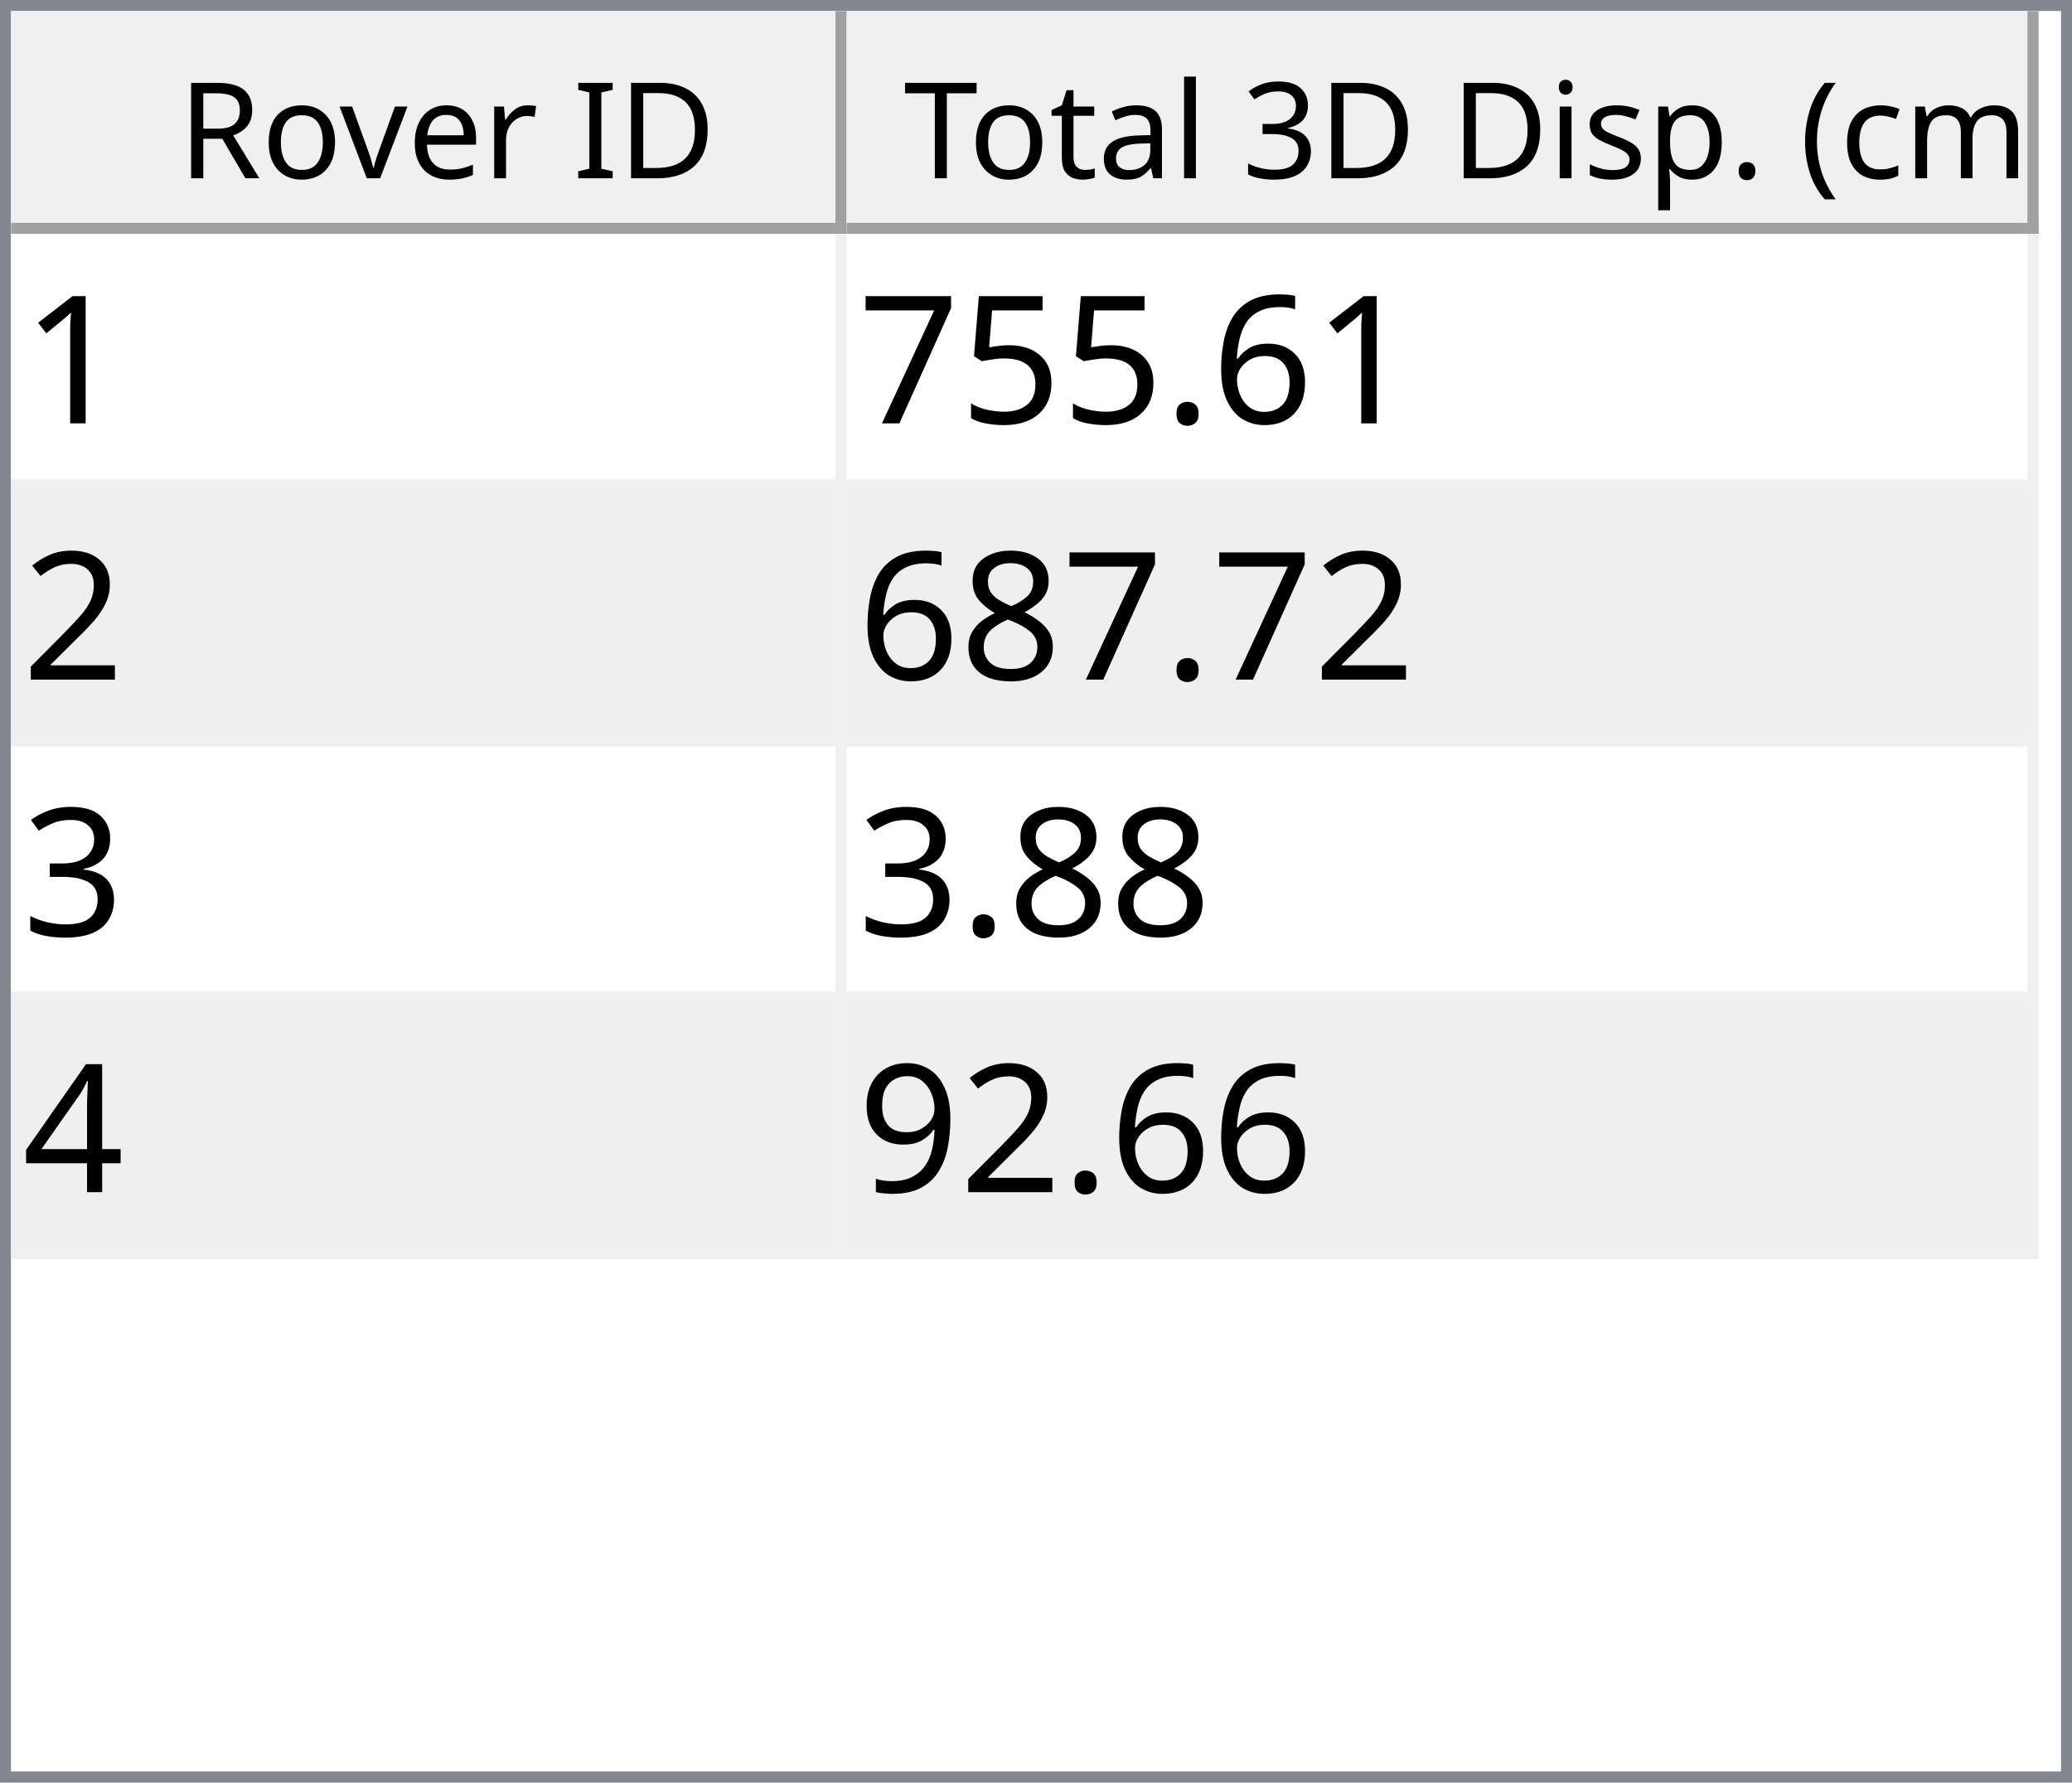
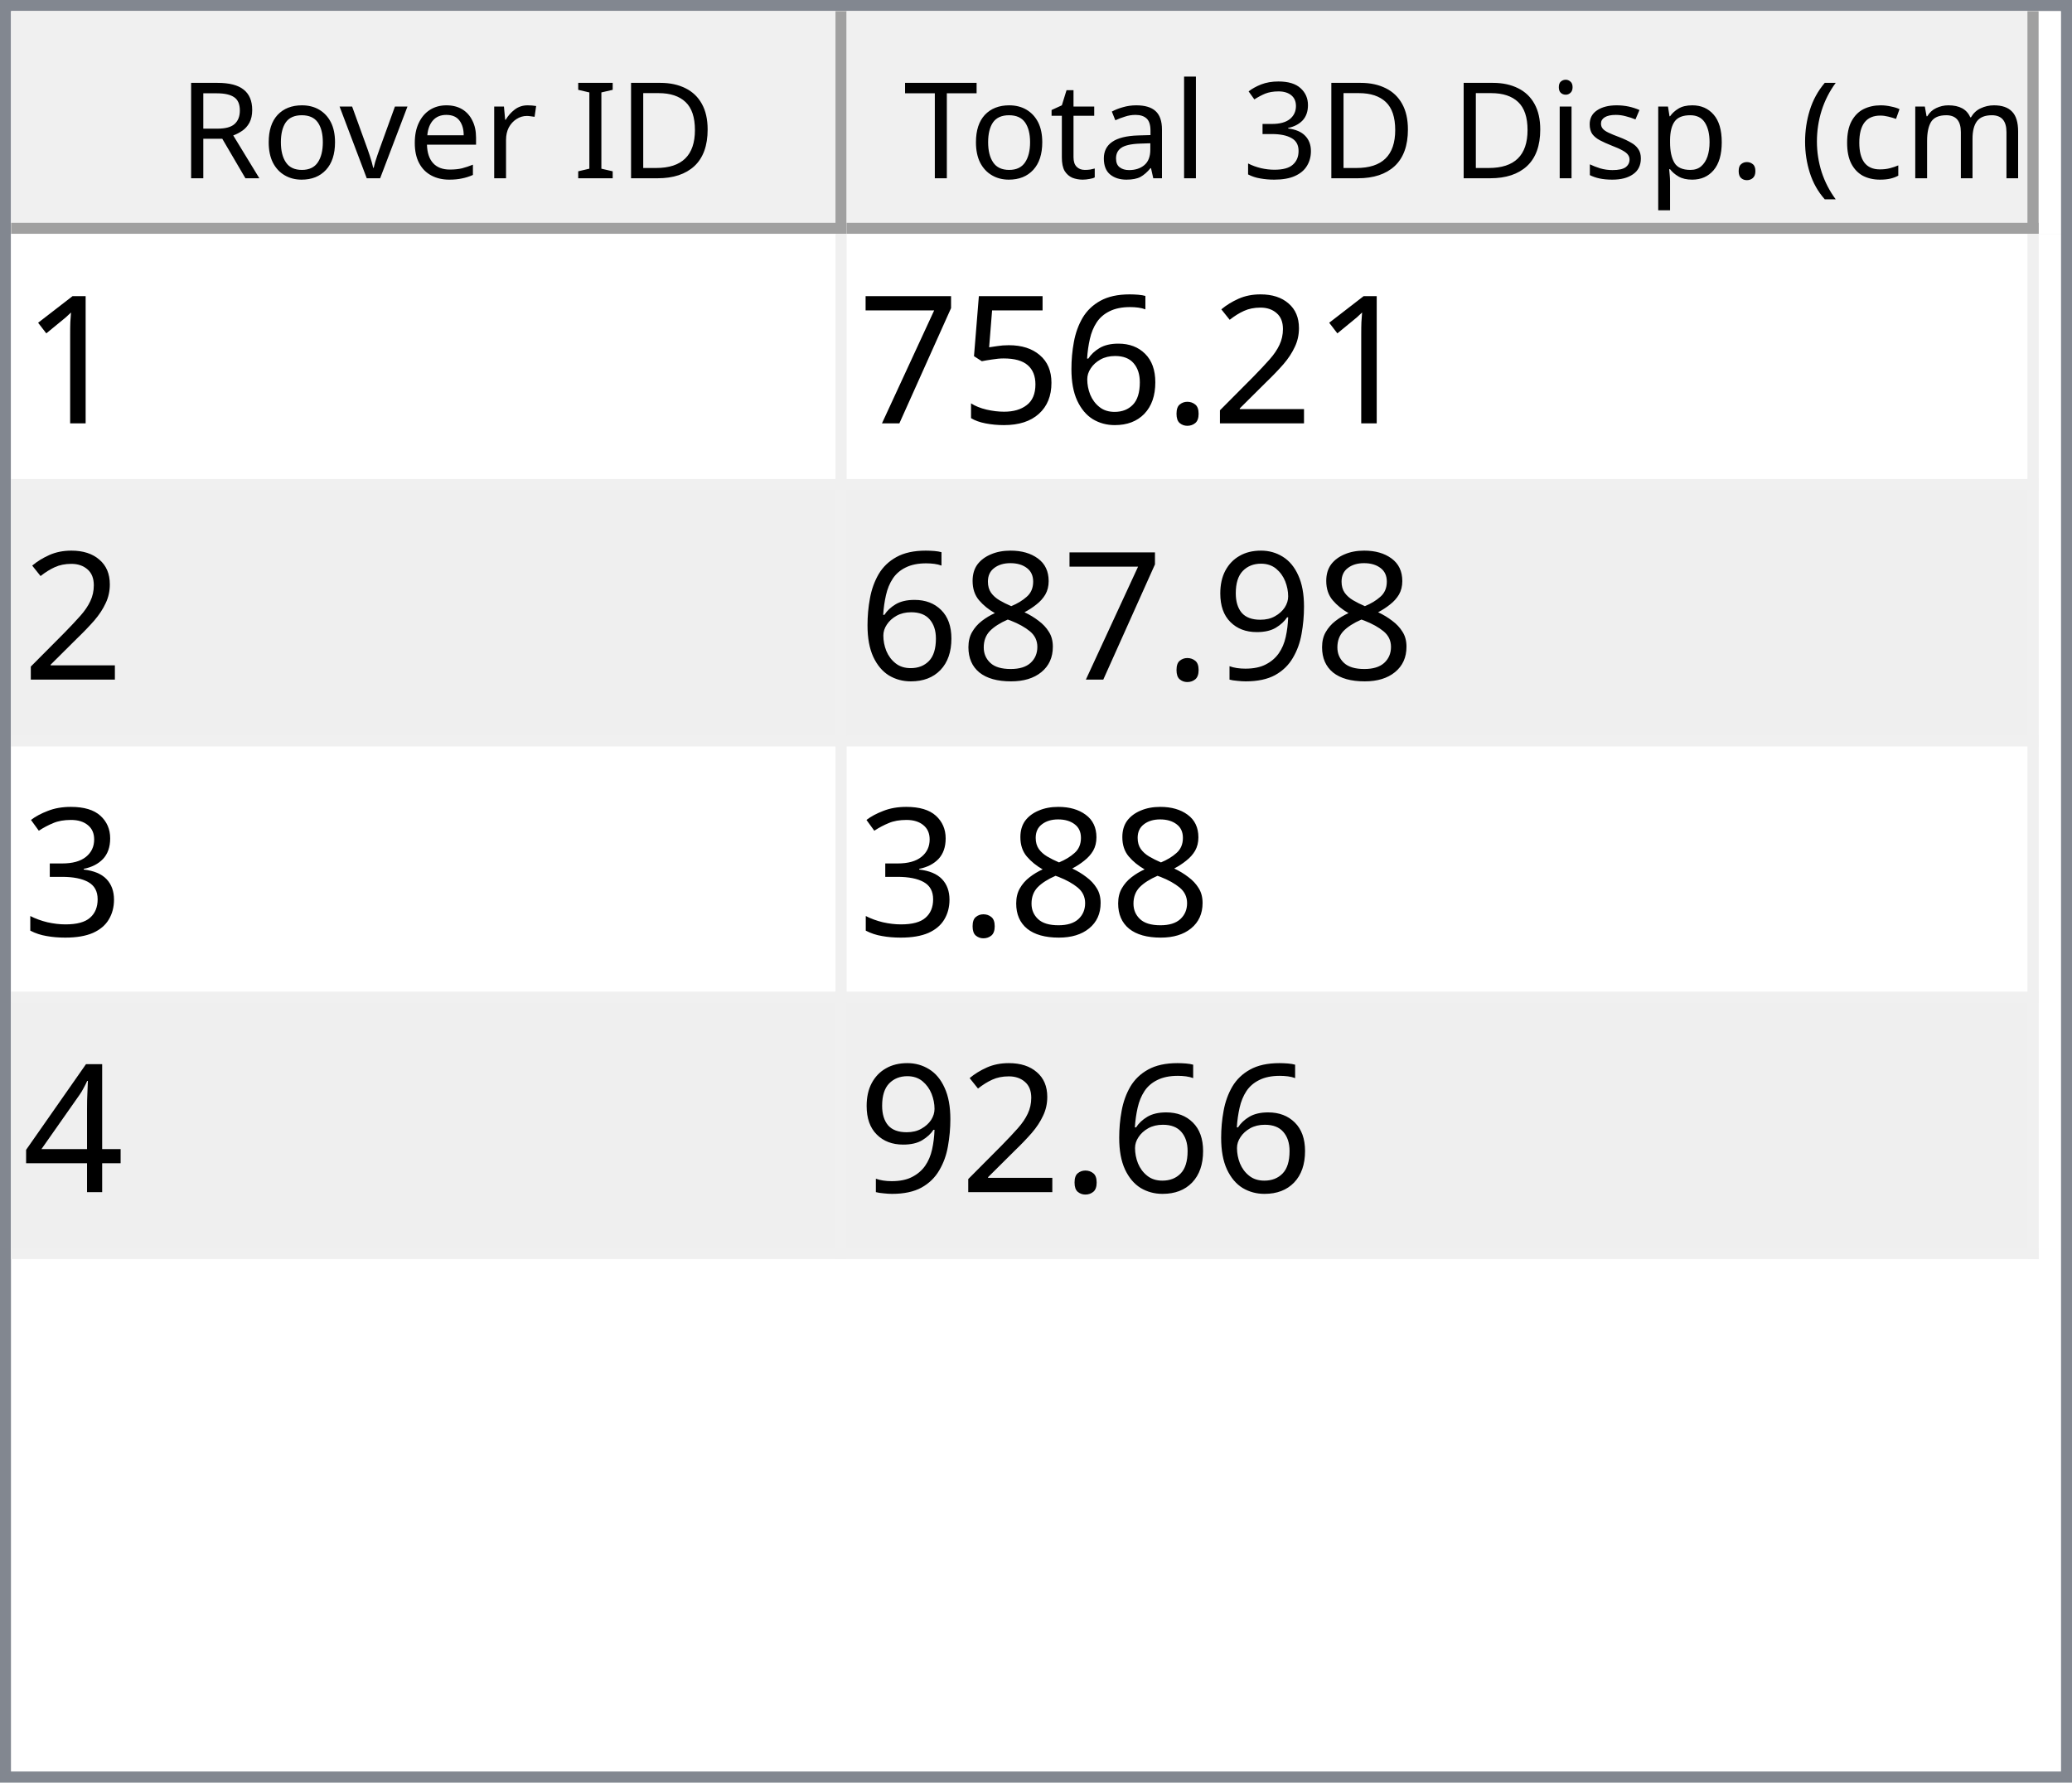
<svg xmlns="http://www.w3.org/2000/svg" style="fill-opacity:1; color-rendering:auto; color-interpolation:auto; text-rendering:auto; stroke:black; stroke-linecap:square; stroke-miterlimit:10; shape-rendering:auto; stroke-opacity:1; fill:black; stroke-dasharray:none; font-weight:normal; stroke-width:1; font-family:'Dialog'; font-style:normal; stroke-linejoin:miter; font-size:12px; stroke-dashoffset:0; image-rendering:auto;" width="186" height="160">
  <defs id="genericDefs" />
  <g>
    <defs id="defs1">
      <clipPath clipPathUnits="userSpaceOnUse" id="clipPath1">
        <path d="M0 0 L186 0 L186 160 L0 160 L0 0 Z" />
      </clipPath>
      <clipPath clipPathUnits="userSpaceOnUse" id="clipPath2">
        <path d="M0 0 L0 160 L186 160 L186 0 Z" />
      </clipPath>
      <clipPath clipPathUnits="userSpaceOnUse" id="clipPath3">
        <path d="M0 0 L0 20 L184 20 L184 0 Z" />
      </clipPath>
      <clipPath clipPathUnits="userSpaceOnUse" id="clipPath4">
        <path d="M0 0 L0 20 L75 20 L75 0 Z" />
      </clipPath>
      <clipPath clipPathUnits="userSpaceOnUse" id="clipPath5">
        <path d="M1 1 L1 19 L74 19 L74 1 Z" />
      </clipPath>
      <clipPath clipPathUnits="userSpaceOnUse" id="clipPath6">
        <path d="M0 0 L0 18 L73 18 L73 0 Z" />
      </clipPath>
      <clipPath clipPathUnits="userSpaceOnUse" id="clipPath7">
        <path d="M-0.5 -0.5 L-0.5 19.5 L74.5 19.5 L74.5 -0.5 Z" />
      </clipPath>
      <clipPath clipPathUnits="userSpaceOnUse" id="clipPath8">
        <path d="M0 0 L0 20 L107 20 L107 0 Z" />
      </clipPath>
      <clipPath clipPathUnits="userSpaceOnUse" id="clipPath9">
        <path d="M1 1 L1 19 L106 19 L106 1 Z" />
      </clipPath>
      <clipPath clipPathUnits="userSpaceOnUse" id="clipPath10">
        <path d="M0 0 L0 18 L105 18 L105 0 Z" />
      </clipPath>
      <clipPath clipPathUnits="userSpaceOnUse" id="clipPath11">
        <path d="M-0.5 -0.5 L-0.5 19.5 L106.5 19.5 L106.5 -0.5 Z" />
      </clipPath>
      <clipPath clipPathUnits="userSpaceOnUse" id="clipPath12">
        <path d="M0 0 L0 138 L184 138 L184 0 Z" />
      </clipPath>
      <clipPath clipPathUnits="userSpaceOnUse" id="clipPath13">
        <path d="M0 0 L0 92 L182 92 L182 0 Z" />
      </clipPath>
      <clipPath clipPathUnits="userSpaceOnUse" id="clipPath14">
        <path d="M-0.5 -0.5 L-0.5 91.5 L181.5 91.5 L181.5 -0.5 Z" />
      </clipPath>
      <clipPath clipPathUnits="userSpaceOnUse" id="clipPath15">
        <path d="M0 0 L0 22 L74 22 L74 0 Z" />
      </clipPath>
      <clipPath clipPathUnits="userSpaceOnUse" id="clipPath16">
        <path d="M0 0 L0 22 L106 22 L106 0 Z" />
      </clipPath>
      <font horiz-adv-x="64.551" id="font1">
        <font-face ascent="107.91" descent="25.098" units-per-em="100" style="font-style:normal; font-family:Segoe UI; font-weight:normal;" />
        <missing-glyph horiz-adv-x="64.551" d="M8.109 0 L8.109 68.266 L56.453 68.266 L56.453 0 L8.109 0 ZM15.328 7.234 L49.219 7.234 L49.219 61.031 L15.328 61.031 L15.328 7.234 Z" />
        <glyph unicode="D" horiz-adv-x="70.117" d="M9.188 0 L9.188 70.016 L28.516 70.016 Q65.531 70.016 65.531 35.891 Q65.531 19.672 55.25 9.836 Q44.969 0 27.734 0 L9.188 0 ZM17.391 62.594 L17.391 7.422 L27.828 7.422 Q41.609 7.422 49.273 14.797 Q56.938 22.172 56.938 35.688 Q56.938 62.594 28.328 62.594 L17.391 62.594 Z" />
        <glyph unicode="I" horiz-adv-x="26.611" d="M17.391 0 L9.188 0 L9.188 70.016 L17.391 70.016 L17.391 0 Z" />
        <glyph unicode=" " horiz-adv-x="27.393" d="" />
        <glyph unicode="r" horiz-adv-x="34.766" d="M34.188 41.891 Q32.078 43.5 28.125 43.5 Q23 43.5 19.555 38.672 Q16.109 33.844 16.109 25.484 L16.109 0 L8.109 0 L8.109 50 L16.109 50 L16.109 39.703 L16.312 39.703 Q18.016 44.969 21.531 47.922 Q25.047 50.875 29.391 50.875 Q32.516 50.875 34.188 50.203 L34.188 41.891 Z" />
        <glyph unicode="e" horiz-adv-x="52.295" d="M48.297 23 L12.984 23 Q13.188 14.656 17.484 10.109 Q21.781 5.562 29.297 5.562 Q37.75 5.562 44.828 11.141 L44.828 3.609 Q38.234 -1.172 27.391 -1.172 Q16.797 -1.172 10.742 5.641 Q4.688 12.453 4.688 24.812 Q4.688 36.469 11.305 43.82 Q17.922 51.172 27.734 51.172 Q37.547 51.172 42.922 44.828 Q48.297 38.484 48.297 27.203 L48.297 23 ZM40.094 29.781 Q40.047 36.719 36.75 40.578 Q33.453 44.438 27.594 44.438 Q21.922 44.438 17.969 40.383 Q14.016 36.328 13.094 29.781 L40.094 29.781 Z" />
        <glyph unicode="v" horiz-adv-x="47.9" d="M47.406 50 L27.484 0 L19.625 0 L0.688 50 L9.469 50 L22.172 13.672 Q23.578 9.672 23.922 6.688 L24.125 6.688 Q24.609 10.453 25.688 13.484 L38.969 50 L47.406 50 Z" />
        <glyph unicode="o" horiz-adv-x="58.594" d="M29 -1.172 Q17.922 -1.172 11.305 5.836 Q4.688 12.844 4.688 24.422 Q4.688 37.016 11.57 44.094 Q18.453 51.172 30.172 51.172 Q41.359 51.172 47.633 44.289 Q53.906 37.406 53.906 25.203 Q53.906 13.234 47.141 6.031 Q40.375 -1.172 29 -1.172 ZM29.594 44.438 Q21.875 44.438 17.383 39.188 Q12.891 33.938 12.891 24.703 Q12.891 15.828 17.43 10.695 Q21.969 5.562 29.594 5.562 Q37.359 5.562 41.531 10.594 Q45.703 15.625 45.703 24.906 Q45.703 34.281 41.531 39.359 Q37.359 44.438 29.594 44.438 Z" />
        <glyph unicode="R" horiz-adv-x="59.814" d="M59.375 0 L49.609 0 L37.891 19.625 Q36.281 22.359 34.766 24.289 Q33.25 26.219 31.664 27.438 Q30.078 28.656 28.25 29.219 Q26.422 29.781 24.125 29.781 L17.391 29.781 L17.391 0 L9.188 0 L9.188 70.016 L30.078 70.016 Q34.672 70.016 38.555 68.867 Q42.438 67.719 45.289 65.375 Q48.141 63.031 49.758 59.547 Q51.375 56.062 51.375 51.375 Q51.375 47.703 50.273 44.656 Q49.172 41.609 47.148 39.211 Q45.125 36.812 42.266 35.133 Q39.406 33.453 35.844 32.516 L35.844 32.328 Q37.594 31.547 38.891 30.547 Q40.188 29.547 41.359 28.18 Q42.531 26.812 43.68 25.078 Q44.828 23.344 46.234 21.047 L59.375 0 ZM17.391 62.594 L17.391 37.203 L28.516 37.203 Q31.594 37.203 34.203 38.133 Q36.812 39.062 38.719 40.797 Q40.625 42.531 41.703 45.047 Q42.781 47.562 42.781 50.688 Q42.781 56.297 39.141 59.445 Q35.5 62.594 28.609 62.594 L17.391 62.594 Z" />
        <glyph unicode=")" horiz-adv-x="30.176" d="M8.297 -15.922 L1.172 -15.922 Q16.406 2.344 16.406 26.812 Q16.406 51.469 1.078 70.016 L8.297 70.016 Q23.531 52.156 23.531 26.703 Q23.531 1.375 8.297 -15.922 Z" />
        <glyph unicode="m" horiz-adv-x="86.133" d="M79.109 0 L71.094 0 L71.094 28.719 Q71.094 37.016 68.531 40.727 Q65.969 44.438 59.906 44.438 Q54.781 44.438 51.195 39.75 Q47.609 35.062 47.609 28.516 L47.609 0 L39.594 0 L39.594 29.688 Q39.594 44.438 28.219 44.438 Q22.953 44.438 19.531 40.016 Q16.109 35.594 16.109 28.516 L16.109 0 L8.109 0 L8.109 50 L16.109 50 L16.109 42.094 L16.312 42.094 Q21.625 51.172 31.844 51.172 Q36.969 51.172 40.773 48.312 Q44.578 45.453 46 40.828 Q51.562 51.172 62.594 51.172 Q79.109 51.172 79.109 30.812 L79.109 0 Z" />
        <glyph unicode="c" horiz-adv-x="46.191" d="M42.188 2.297 Q36.422 -1.172 28.516 -1.172 Q17.828 -1.172 11.258 5.789 Q4.688 12.75 4.688 23.828 Q4.688 36.188 11.766 43.68 Q18.844 51.172 30.672 51.172 Q37.25 51.172 42.281 48.734 L42.281 40.531 Q36.719 44.438 30.375 44.438 Q22.703 44.438 17.797 38.945 Q12.891 33.453 12.891 24.516 Q12.891 15.719 17.508 10.641 Q22.125 5.562 29.891 5.562 Q36.422 5.562 42.188 9.906 L42.188 2.297 Z" />
        <glyph unicode="(" horiz-adv-x="30.176" d="M29.109 -15.922 L21.969 -15.922 Q6.844 1.375 6.844 26.703 Q6.844 52.156 21.969 70.016 L29.203 70.016 Q13.875 51.469 13.875 26.812 Q13.875 2.344 29.109 -15.922 Z" />
        <glyph unicode="." horiz-adv-x="21.68" d="M10.891 -1.078 Q8.641 -1.078 7.055 0.539 Q5.469 2.156 5.469 4.391 Q5.469 6.641 7.055 8.273 Q8.641 9.906 10.891 9.906 Q13.188 9.906 14.797 8.273 Q16.406 6.641 16.406 4.391 Q16.406 2.156 14.797 0.539 Q13.188 -1.078 10.891 -1.078 Z" />
        <glyph unicode="p" horiz-adv-x="58.789" d="M16.312 7.234 L16.109 7.234 L16.109 -23 L8.109 -23 L8.109 50 L16.109 50 L16.109 41.219 L16.312 41.219 Q22.219 51.172 33.594 51.172 Q43.266 51.172 48.688 44.461 Q54.109 37.75 54.109 26.469 Q54.109 13.922 48 6.375 Q41.891 -1.172 31.297 -1.172 Q21.578 -1.172 16.312 7.234 ZM16.109 27.391 L16.109 20.406 Q16.109 14.203 20.141 9.883 Q24.172 5.562 30.375 5.562 Q37.641 5.562 41.773 11.133 Q45.906 16.703 45.906 26.609 Q45.906 34.969 42.047 39.703 Q38.188 44.438 31.594 44.438 Q24.609 44.438 20.359 39.578 Q16.109 34.719 16.109 27.391 Z" />
        <glyph unicode="s" horiz-adv-x="42.432" d="M5.078 1.812 L5.078 10.406 Q11.625 5.562 19.484 5.562 Q30.031 5.562 30.031 12.594 Q30.031 14.594 29.125 15.992 Q28.219 17.391 26.68 18.461 Q25.141 19.531 23.07 20.383 Q21 21.234 18.609 22.172 Q15.281 23.484 12.766 24.828 Q10.25 26.172 8.57 27.859 Q6.891 29.547 6.031 31.695 Q5.172 33.844 5.172 36.719 Q5.172 40.234 6.789 42.945 Q8.406 45.656 11.086 47.484 Q13.766 49.312 17.211 50.242 Q20.656 51.172 24.312 51.172 Q30.812 51.172 35.938 48.922 L35.938 40.828 Q30.422 44.438 23.25 44.438 Q21 44.438 19.195 43.922 Q17.391 43.406 16.094 42.477 Q14.797 41.547 14.086 40.258 Q13.375 38.969 13.375 37.406 Q13.375 35.453 14.086 34.133 Q14.797 32.812 16.164 31.789 Q17.531 30.766 19.484 29.938 Q21.438 29.109 23.922 28.125 Q27.25 26.859 29.883 25.516 Q32.516 24.172 34.375 22.484 Q36.234 20.797 37.234 18.602 Q38.234 16.406 38.234 13.375 Q38.234 9.672 36.602 6.938 Q34.969 4.203 32.234 2.398 Q29.5 0.594 25.93 -0.289 Q22.359 -1.172 18.453 -1.172 Q10.75 -1.172 5.078 1.812 Z" />
        <glyph unicode="i" horiz-adv-x="24.219" d="M12.203 62.703 Q10.062 62.703 8.547 64.164 Q7.031 65.625 7.031 67.875 Q7.031 70.125 8.547 71.609 Q10.062 73.094 12.203 73.094 Q14.406 73.094 15.945 71.609 Q17.484 70.125 17.484 67.875 Q17.484 65.719 15.945 64.211 Q14.406 62.703 12.203 62.703 ZM16.109 0 L8.109 0 L8.109 50 L16.109 50 L16.109 0 Z" />
        <glyph unicode="3" horiz-adv-x="53.906" d="M46.531 19.828 Q46.531 15.094 44.75 11.211 Q42.969 7.328 39.719 4.57 Q36.469 1.812 31.93 0.297 Q27.391 -1.219 21.922 -1.219 Q11.922 -1.219 6 2.594 L6 11.188 Q13.094 5.609 22.219 5.609 Q25.875 5.609 28.828 6.539 Q31.781 7.469 33.906 9.227 Q36.031 10.984 37.18 13.477 Q38.328 15.969 38.328 19.094 Q38.328 32.812 18.797 32.812 L12.984 32.812 L12.984 39.594 L18.5 39.594 Q35.797 39.594 35.797 52.484 Q35.797 64.406 22.609 64.406 Q15.188 64.406 8.688 59.422 L8.688 67.188 Q15.375 71.188 24.609 71.188 Q29 71.188 32.57 69.969 Q36.141 68.75 38.68 66.555 Q41.219 64.359 42.609 61.281 Q44 58.203 44 54.5 Q44 40.672 30.031 36.719 L30.031 36.531 Q33.594 36.141 36.625 34.797 Q39.656 33.453 41.852 31.305 Q44.047 29.156 45.289 26.25 Q46.531 23.344 46.531 19.828 Z" />
        <glyph unicode="l" horiz-adv-x="24.219" d="M16.109 0 L8.109 0 L8.109 74.031 L16.109 74.031 L16.109 0 Z" />
        <glyph unicode="a" horiz-adv-x="50.879" d="M43.891 0 L35.891 0 L35.891 7.812 L35.688 7.812 Q30.469 -1.172 20.312 -1.172 Q12.844 -1.172 8.617 2.781 Q4.391 6.734 4.391 13.281 Q4.391 27.297 20.906 29.594 L35.891 31.688 Q35.891 44.438 25.594 44.438 Q16.547 44.438 9.281 38.281 L9.281 46.484 Q16.656 51.172 26.266 51.172 Q43.891 51.172 43.891 32.516 L43.891 0 ZM35.891 25.297 L23.828 23.641 Q18.266 22.859 15.43 20.875 Q12.594 18.891 12.594 13.875 Q12.594 10.203 15.211 7.883 Q17.828 5.562 22.172 5.562 Q28.125 5.562 32.008 9.742 Q35.891 13.922 35.891 20.312 L35.891 25.297 Z" />
        <glyph unicode="t" horiz-adv-x="33.887" d="M31.297 0.484 Q28.469 -1.078 23.828 -1.078 Q10.688 -1.078 10.688 13.578 L10.688 43.172 L2.094 43.172 L2.094 50 L10.688 50 L10.688 62.203 L18.703 64.797 L18.703 50 L31.297 50 L31.297 43.172 L18.703 43.172 L18.703 14.984 Q18.703 9.969 20.414 7.82 Q22.125 5.672 26.078 5.672 Q29.109 5.672 31.297 7.328 L31.297 0.484 Z" />
        <glyph unicode="T" horiz-adv-x="52.393" d="M50.594 62.594 L30.375 62.594 L30.375 0 L22.172 0 L22.172 62.594 L2 62.594 L2 70.016 L50.594 70.016 L50.594 62.594 Z" />
      </font>
      <font horiz-adv-x="75.0" id="font2">
        <font-face ascent="100.537" descent="21.973" units-per-em="100" style="font-style:normal; font-family:sans-serif; font-weight:normal;" />
        <missing-glyph horiz-adv-x="75.0" d="M12.5 0 L12.5 62.5 L62.5 62.5 L62.5 0 L12.5 0 ZM14.062 1.562 L60.938 1.562 L60.938 60.938 L14.062 60.938 L14.062 1.562 Z" />
        <glyph unicode="1" horiz-adv-x="55.615" d="M37.25 0 L28.469 0 L28.469 56 Q25.297 52.984 20.141 49.953 Q14.984 46.922 10.891 45.406 L10.891 53.906 Q18.266 57.375 23.781 62.305 Q29.297 67.234 31.594 71.875 L37.25 71.875 L37.25 0 Z" />
+         <glyph unicode="2" horiz-adv-x="55.615" d="M50.344 8.453 L50.344 0 L3.031 0 Q2.938 3.172 4.047 6.109 Q5.859 10.938 9.836 15.625 Q13.812 20.312 21.344 26.469 Q33.016 36.031 37.117 41.625 Q41.219 47.219 41.219 52.203 Q41.219 57.422 37.477 61.008 Q33.734 64.594 27.734 64.594 Q21.391 64.594 17.578 60.789 Q13.766 56.984 13.719 50.25 L4.688 51.172 Q5.609 61.281 11.664 66.578 Q17.719 71.875 27.938 71.875 Q38.234 71.875 44.242 66.164 Q50.25 60.453 50.25 52 Q50.25 47.703 48.492 43.555 Q46.734 39.406 42.656 34.812 Q38.578 30.219 29.109 22.219 Q21.188 15.578 18.945 13.211 Q16.703 10.844 15.234 8.453 L50.344 8.453 Z" />
+         <glyph unicode="." horiz-adv-x="27.783" d="M9.078 0 L9.078 10.016 L19.094 10.016 L19.094 0 L9.078 0 Z" />
        <glyph unicode="6" horiz-adv-x="55.615" d="M49.75 54.047 L41.016 53.375 Q39.844 58.547 37.703 60.891 Q34.125 64.656 28.906 64.656 Q24.703 64.656 21.531 62.312 Q17.391 59.281 14.992 53.469 Q12.594 47.656 12.5 36.922 Q15.672 41.75 20.266 44.094 Q24.859 46.438 29.891 46.438 Q38.672 46.438 44.852 39.969 Q51.031 33.5 51.031 23.25 Q51.031 16.5 48.125 10.719 Q45.219 4.938 40.141 1.859 Q35.062 -1.219 28.609 -1.219 Q17.625 -1.219 10.695 6.859 Q3.766 14.938 3.766 33.5 Q3.766 54.25 11.422 63.672 Q18.109 71.875 29.438 71.875 Q37.891 71.875 43.289 67.141 Q48.688 62.406 49.75 54.047 ZM13.875 23.188 Q13.875 18.656 15.797 14.508 Q17.719 10.359 21.188 8.18 Q24.656 6 28.469 6 Q34.031 6 38.039 10.492 Q42.047 14.984 42.047 22.703 Q42.047 30.125 38.086 34.398 Q34.125 38.672 28.125 38.672 Q22.172 38.672 18.023 34.398 Q13.875 30.125 13.875 23.188 Z" />
-         <glyph unicode="." horiz-adv-x="27.783" d="M9.078 0 L9.078 10.016 L19.094 10.016 L19.094 0 L9.078 0 Z" />
        <glyph unicode="5" horiz-adv-x="55.615" d="M4.156 18.75 L13.375 19.531 Q14.406 12.797 18.141 9.398 Q21.875 6 27.156 6 Q33.5 6 37.891 10.789 Q42.281 15.578 42.281 23.484 Q42.281 31 38.062 35.352 Q33.844 39.703 27 39.703 Q22.75 39.703 19.336 37.773 Q15.922 35.844 13.969 32.766 L5.719 33.844 L12.641 70.609 L48.25 70.609 L48.25 62.203 L19.672 62.203 L15.828 42.969 Q22.266 47.469 29.344 47.469 Q38.719 47.469 45.164 40.969 Q51.609 34.469 51.609 24.266 Q51.609 14.547 45.953 7.469 Q39.062 -1.219 27.156 -1.219 Q17.391 -1.219 11.211 4.25 Q5.031 9.719 4.156 18.75 Z" />
        <glyph unicode="7" horiz-adv-x="55.615" d="M4.734 62.203 L4.734 70.656 L51.078 70.656 L51.078 63.812 Q44.234 56.547 37.523 44.484 Q30.812 32.422 27.156 19.672 Q24.516 10.688 23.781 0 L14.75 0 Q14.891 8.453 18.062 20.414 Q21.234 32.375 27.172 43.484 Q33.109 54.594 39.797 62.203 L4.734 62.203 Z" />
-         <glyph unicode="2" horiz-adv-x="55.615" d="M50.344 8.453 L50.344 0 L3.031 0 Q2.938 3.172 4.047 6.109 Q5.859 10.938 9.836 15.625 Q13.812 20.312 21.344 26.469 Q33.016 36.031 37.117 41.625 Q41.219 47.219 41.219 52.203 Q41.219 57.422 37.477 61.008 Q33.734 64.594 27.734 64.594 Q21.391 64.594 17.578 60.789 Q13.766 56.984 13.719 50.25 L4.688 51.172 Q5.609 61.281 11.664 66.578 Q17.719 71.875 27.938 71.875 Q38.234 71.875 44.242 66.164 Q50.25 60.453 50.25 52 Q50.25 47.703 48.492 43.555 Q46.734 39.406 42.656 34.812 Q38.578 30.219 29.109 22.219 Q21.188 15.578 18.945 13.211 Q16.703 10.844 15.234 8.453 L50.344 8.453 Z" />
+         <glyph unicode="9" horiz-adv-x="55.615" d="M5.469 16.547 L13.922 17.328 Q14.984 11.375 18.016 8.688 Q21.047 6 25.781 6 Q29.828 6 32.883 7.859 Q35.938 9.719 37.891 12.82 Q39.844 15.922 41.164 21.195 Q42.484 26.469 42.484 31.938 Q42.484 32.516 42.438 33.688 Q39.797 29.5 35.234 26.883 Q30.672 24.266 25.344 24.266 Q16.453 24.266 10.305 30.711 Q4.156 37.156 4.156 47.703 Q4.156 58.594 10.578 65.234 Q17 71.875 26.656 71.875 Q33.641 71.875 39.43 68.117 Q45.219 64.359 48.219 57.398 Q51.219 50.438 51.219 37.25 Q51.219 23.531 48.242 15.406 Q45.266 7.281 39.383 3.031 Q33.5 -1.219 25.594 -1.219 Q17.188 -1.219 11.867 3.445 Q6.547 8.109 5.469 16.547 ZM41.453 48.141 Q41.453 55.719 37.43 60.156 Q33.406 64.594 27.734 64.594 Q21.875 64.594 17.531 59.812 Q13.188 55.031 13.188 47.406 Q13.188 40.578 17.312 36.305 Q21.438 32.031 27.484 32.031 Q33.594 32.031 37.523 36.305 Q41.453 40.578 41.453 48.141 Z" />
        <glyph unicode="8" horiz-adv-x="55.615" d="M17.672 38.812 Q12.203 40.828 9.57 44.539 Q6.938 48.25 6.938 53.422 Q6.938 61.234 12.555 66.555 Q18.172 71.875 27.484 71.875 Q36.859 71.875 42.578 66.43 Q48.297 60.984 48.297 53.172 Q48.297 48.188 45.68 44.508 Q43.062 40.828 37.75 38.812 Q44.344 36.672 47.781 31.883 Q51.219 27.094 51.219 20.453 Q51.219 11.281 44.727 5.031 Q38.234 -1.219 27.641 -1.219 Q17.047 -1.219 10.547 5.055 Q4.047 11.328 4.047 20.703 Q4.047 27.688 7.594 32.398 Q11.141 37.109 17.672 38.812 ZM15.922 53.719 Q15.922 48.641 19.195 45.414 Q22.469 42.188 27.688 42.188 Q32.766 42.188 36.016 45.383 Q39.266 48.578 39.266 53.219 Q39.266 58.062 35.914 61.359 Q32.562 64.656 27.594 64.656 Q22.562 64.656 19.242 61.43 Q15.922 58.203 15.922 53.719 ZM13.094 20.656 Q13.094 16.891 14.875 13.375 Q16.656 9.859 20.172 7.93 Q23.688 6 27.734 6 Q34.031 6 38.133 10.055 Q42.234 14.109 42.234 20.359 Q42.234 26.703 38.016 30.859 Q33.797 35.016 27.438 35.016 Q21.234 35.016 17.164 30.914 Q13.094 26.812 13.094 20.656 Z" />
        <glyph unicode="3" horiz-adv-x="55.615" d="M4.203 18.891 L12.984 20.062 Q14.5 12.594 18.141 9.297 Q21.781 6 27 6 Q33.203 6 37.477 10.297 Q41.75 14.594 41.75 20.953 Q41.75 27 37.797 30.93 Q33.844 34.859 27.734 34.859 Q25.25 34.859 21.531 33.891 L22.516 41.609 Q23.391 41.5 23.922 41.5 Q29.547 41.5 34.039 44.43 Q38.531 47.359 38.531 53.469 Q38.531 58.297 35.258 61.477 Q31.984 64.656 26.812 64.656 Q21.688 64.656 18.266 61.43 Q14.844 58.203 13.875 51.766 L5.078 53.328 Q6.688 62.156 12.398 67.016 Q18.109 71.875 26.609 71.875 Q32.469 71.875 37.398 69.359 Q42.328 66.844 44.945 62.5 Q47.562 58.156 47.562 53.266 Q47.562 48.641 45.07 44.828 Q42.578 41.016 37.703 38.766 Q44.047 37.312 47.562 32.695 Q51.078 28.078 51.078 21.141 Q51.078 11.766 44.242 5.25 Q37.406 -1.266 26.953 -1.266 Q17.531 -1.266 11.305 4.352 Q5.078 9.969 4.203 18.891 Z" />
        <glyph unicode="4" horiz-adv-x="55.615" d="M32.328 0 L32.328 17.141 L1.266 17.141 L1.266 25.203 L33.938 71.578 L41.109 71.578 L41.109 25.203 L50.781 25.203 L50.781 17.141 L41.109 17.141 L41.109 0 L32.328 0 ZM32.328 25.203 L32.328 57.469 L9.906 25.203 L32.328 25.203 Z" />
-         <glyph unicode="9" horiz-adv-x="55.615" d="M5.469 16.547 L13.922 17.328 Q14.984 11.375 18.016 8.688 Q21.047 6 25.781 6 Q29.828 6 32.883 7.859 Q35.938 9.719 37.891 12.82 Q39.844 15.922 41.164 21.195 Q42.484 26.469 42.484 31.938 Q42.484 32.516 42.438 33.688 Q39.797 29.5 35.234 26.883 Q30.672 24.266 25.344 24.266 Q16.453 24.266 10.305 30.711 Q4.156 37.156 4.156 47.703 Q4.156 58.594 10.578 65.234 Q17 71.875 26.656 71.875 Q33.641 71.875 39.43 68.117 Q45.219 64.359 48.219 57.398 Q51.219 50.438 51.219 37.25 Q51.219 23.531 48.242 15.406 Q45.266 7.281 39.383 3.031 Q33.5 -1.219 25.594 -1.219 Q17.188 -1.219 11.867 3.445 Q6.547 8.109 5.469 16.547 ZM41.453 48.141 Q41.453 55.719 37.43 60.156 Q33.406 64.594 27.734 64.594 Q21.875 64.594 17.531 59.812 Q13.188 55.031 13.188 47.406 Q13.188 40.578 17.312 36.305 Q21.438 32.031 27.484 32.031 Q33.594 32.031 37.523 36.305 Q41.453 40.578 41.453 48.141 Z" />
      </font>
    </defs>
    <g style="fill:white; stroke:white;">
      <rect x="0" y="0" width="186" style="clip-path:url(#clipPath1); stroke:none;" height="160" />
    </g>
    <g style="fill:white; text-rendering:optimizeSpeed; color-rendering:optimizeSpeed; image-rendering:optimizeSpeed; shape-rendering:crispEdges; stroke:white; color-interpolation:sRGB;">
      <rect x="0" width="186" height="160" y="0" style="stroke:none;" />
      <path style="stroke:none;" d="M0 160 L186 160 L186 0 L0 0 Z" />
    </g>
    <g style="fill:rgb(240,240,240); font-family:'Segoe UI'; stroke:rgb(240,240,240);">
      <rect x="0" y="0" width="186" style="clip-path:url(#clipPath2); stroke:none;" height="160" />
    </g>
    <g style="fill:rgb(130,135,144); font-family:'Segoe UI'; stroke:rgb(130,135,144);">
      <path d="M0 0 L186 0 L186 160 L0 160 L0 0 ZM1 1 L185 1 L185 159 L1 159 L1 1 Z" style="fill-rule:evenodd; clip-path:url(#clipPath2); stroke:none;" />
    </g>
    <g style="fill:white; font-family:'Segoe UI'; stroke:white;" transform="translate(1,1)">
      <rect x="0" y="0" width="184" style="clip-path:url(#clipPath3); stroke:none;" height="20" />
    </g>
    <g style="fill:rgb(240,240,240); font-family:'Segoe UI'; stroke:rgb(240,240,240);" transform="translate(1,1)">
      <rect x="0" y="0" width="75" style="clip-path:url(#clipPath4); stroke:none;" height="20" />
    </g>
    <g style="font-family:'Segoe UI';" transform="translate(2,2)">
      <text x="14" xml:space="preserve" y="14" style="clip-path:url(#clipPath6); stroke:none;">Rover ID</text>
    </g>
    <g style="fill:rgb(160,160,160); font-family:'Segoe UI'; stroke:rgb(160,160,160); stroke-linejoin:bevel;" transform="translate(1.5,1.5)">
      <line x1="74" x2="74" y1="0" style="fill:none; clip-path:url(#clipPath7);" y2="19" />
    </g>
    <g style="fill:rgb(160,160,160); font-family:'Segoe UI'; stroke:rgb(160,160,160); stroke-linejoin:bevel;" transform="matrix(1,0,0,1,1,1) translate(0.5,0.5)">
      <line x1="0" x2="74" y1="19" style="fill:none; clip-path:url(#clipPath7);" y2="19" />
    </g>
    <g style="fill:rgb(240,240,240); font-family:'Segoe UI'; stroke:rgb(240,240,240);" transform="translate(76,1)">
      <rect x="0" y="0" width="107" style="clip-path:url(#clipPath8); stroke:none;" height="20" />
    </g>
    <g style="font-family:'Segoe UI';" transform="translate(77,2)">
      <text x="1" xml:space="preserve" y="14" style="clip-path:url(#clipPath10); stroke:none;"> Total 3D Disp. (cm)</text>
    </g>
    <g style="fill:rgb(160,160,160); font-family:'Segoe UI'; stroke:rgb(160,160,160); stroke-linejoin:bevel;" transform="translate(76.5,1.5)">
      <line x1="106" x2="106" y1="0" style="fill:none; clip-path:url(#clipPath11);" y2="19" />
    </g>
    <g style="fill:rgb(160,160,160); font-family:'Segoe UI'; stroke:rgb(160,160,160); stroke-linejoin:bevel;" transform="matrix(1,0,0,1,76,1) translate(0.5,0.5)">
      <line x1="0" x2="106" y1="19" style="fill:none; clip-path:url(#clipPath11);" y2="19" />
    </g>
    <g style="fill:white; font-family:'Segoe UI'; stroke:white;" transform="translate(1,21)">
      <rect x="0" y="0" width="184" style="clip-path:url(#clipPath12); stroke:none;" height="138" />
    </g>
    <g style="fill:rgb(240,240,240); font-size:16px; font-family:sans-serif; stroke:rgb(240,240,240);" transform="translate(1,21)">
      <rect x="0" y="0" width="182" style="clip-path:url(#clipPath13); stroke:none;" height="92" />
      <line transform="translate(0.5,0.5)" x1="0" x2="181" y1="22" style="clip-path:url(#clipPath14); fill:none; stroke-linejoin:bevel;" y2="22" />
    </g>
    <g transform="matrix(1,0,0,1,1,21) translate(0.5,0.5)" style="fill:rgb(240,240,240); font-size:16px; font-family:sans-serif; stroke:rgb(240,240,240); stroke-linejoin:bevel;">
      <line x1="0" x2="181" y1="45" style="fill:none; clip-path:url(#clipPath14);" y2="45" />
    </g>
    <g transform="matrix(1,0,0,1,1,21) translate(0.5,0.5)" style="fill:rgb(240,240,240); font-size:16px; font-family:sans-serif; stroke:rgb(240,240,240); stroke-linejoin:bevel;">
      <line x1="0" x2="181" y1="68" style="fill:none; clip-path:url(#clipPath14);" y2="68" />
    </g>
    <g transform="matrix(1,0,0,1,1,21) translate(0.5,0.5)" style="fill:rgb(240,240,240); font-size:16px; font-family:sans-serif; stroke:rgb(240,240,240); stroke-linejoin:bevel;">
      <line x1="0" x2="181" y1="91" style="fill:none; clip-path:url(#clipPath14);" y2="91" />
    </g>
    <g transform="matrix(1,0,0,1,1,21) translate(0.5,0.5)" style="fill:rgb(240,240,240); font-size:16px; font-family:sans-serif; stroke:rgb(240,240,240); stroke-linejoin:bevel;">
      <line x1="74" x2="74" y1="0" style="fill:none; clip-path:url(#clipPath14);" y2="91" />
    </g>
    <g transform="matrix(1,0,0,1,1,21) translate(0.5,0.5)" style="fill:rgb(240,240,240); font-size:16px; font-family:sans-serif; stroke:rgb(240,240,240); stroke-linejoin:bevel;">
      <line x1="181" x2="181" y1="0" style="fill:none; clip-path:url(#clipPath14);" y2="91" />
    </g>
    <g style="fill:white; font-size:16px; font-family:sans-serif; stroke:white;" transform="matrix(1,0,0,1,1,21)">
      <rect x="0" y="0" width="74" style="clip-path:url(#clipPath15); stroke:none;" height="22" />
      <text x="1" y="17" style="fill:black; clip-path:url(#clipPath15); stroke:none;" xml:space="preserve">1</text>
    </g>
    <g style="fill:white; font-size:16px; font-family:sans-serif; stroke:white;" transform="matrix(1,0,0,1,1,21) translate(75,0)">
      <rect x="0" y="0" width="106" style="clip-path:url(#clipPath16); stroke:none;" height="22" />
-       <text x="1" y="17" style="fill:black; clip-path:url(#clipPath16); stroke:none;" xml:space="preserve">755.61</text>
+       <text x="1" y="17" style="fill:black; clip-path:url(#clipPath16); stroke:none;" xml:space="preserve">756.21</text>
    </g>
    <g style="fill:rgb(239,239,239); font-size:16px; font-family:sans-serif; stroke:rgb(239,239,239);" transform="matrix(1,0,0,1,1,21) translate(0,23)">
      <rect x="0" y="0" width="74" style="clip-path:url(#clipPath15); stroke:none;" height="22" />
      <text x="1" y="17" style="fill:black; clip-path:url(#clipPath15); stroke:none;" xml:space="preserve">2</text>
    </g>
    <g style="fill:rgb(239,239,239); font-size:16px; font-family:sans-serif; stroke:rgb(239,239,239);" transform="matrix(1,0,0,1,1,21) translate(75,23)">
      <rect x="0" y="0" width="106" style="clip-path:url(#clipPath16); stroke:none;" height="22" />
-       <text x="1" y="17" style="fill:black; clip-path:url(#clipPath16); stroke:none;" xml:space="preserve">687.72</text>
+       <text x="1" y="17" style="fill:black; clip-path:url(#clipPath16); stroke:none;" xml:space="preserve">687.98</text>
    </g>
    <g style="fill:white; font-size:16px; font-family:sans-serif; stroke:white;" transform="matrix(1,0,0,1,1,21) translate(0,46)">
      <rect x="0" y="0" width="74" style="clip-path:url(#clipPath15); stroke:none;" height="22" />
      <text x="1" y="17" style="fill:black; clip-path:url(#clipPath15); stroke:none;" xml:space="preserve">3</text>
    </g>
    <g style="fill:white; font-size:16px; font-family:sans-serif; stroke:white;" transform="matrix(1,0,0,1,1,21) translate(75,46)">
      <rect x="0" y="0" width="106" style="clip-path:url(#clipPath16); stroke:none;" height="22" />
      <text x="1" y="17" style="fill:black; clip-path:url(#clipPath16); stroke:none;" xml:space="preserve">3.88</text>
    </g>
    <g style="fill:rgb(239,239,239); font-size:16px; font-family:sans-serif; stroke:rgb(239,239,239);" transform="matrix(1,0,0,1,1,21) translate(0,69)">
      <rect x="0" y="0" width="74" style="clip-path:url(#clipPath15); stroke:none;" height="22" />
      <text x="1" y="17" style="fill:black; clip-path:url(#clipPath15); stroke:none;" xml:space="preserve">4</text>
    </g>
    <g style="fill:rgb(239,239,239); font-size:16px; font-family:sans-serif; stroke:rgb(239,239,239);" transform="matrix(1,0,0,1,1,21) translate(75,69)">
      <rect x="0" y="0" width="106" style="clip-path:url(#clipPath16); stroke:none;" height="22" />
      <text x="1" y="17" style="fill:black; clip-path:url(#clipPath16); stroke:none;" xml:space="preserve">92.66</text>
    </g>
  </g>
</svg>
